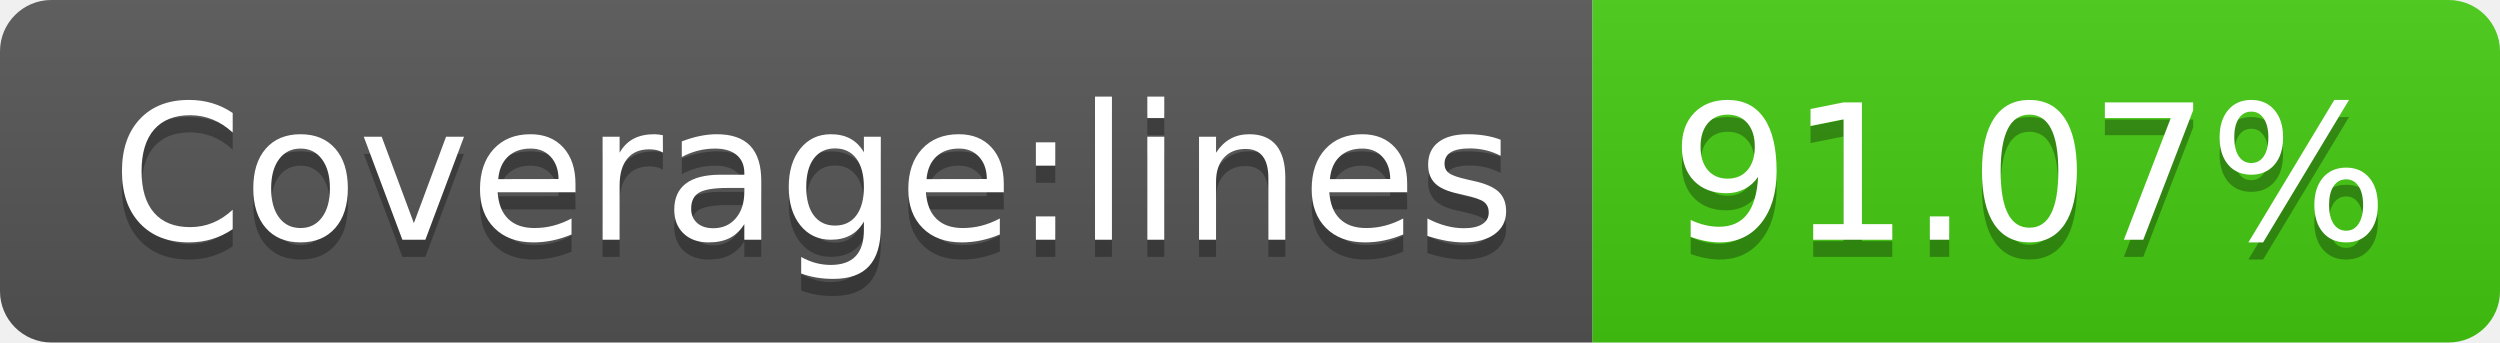
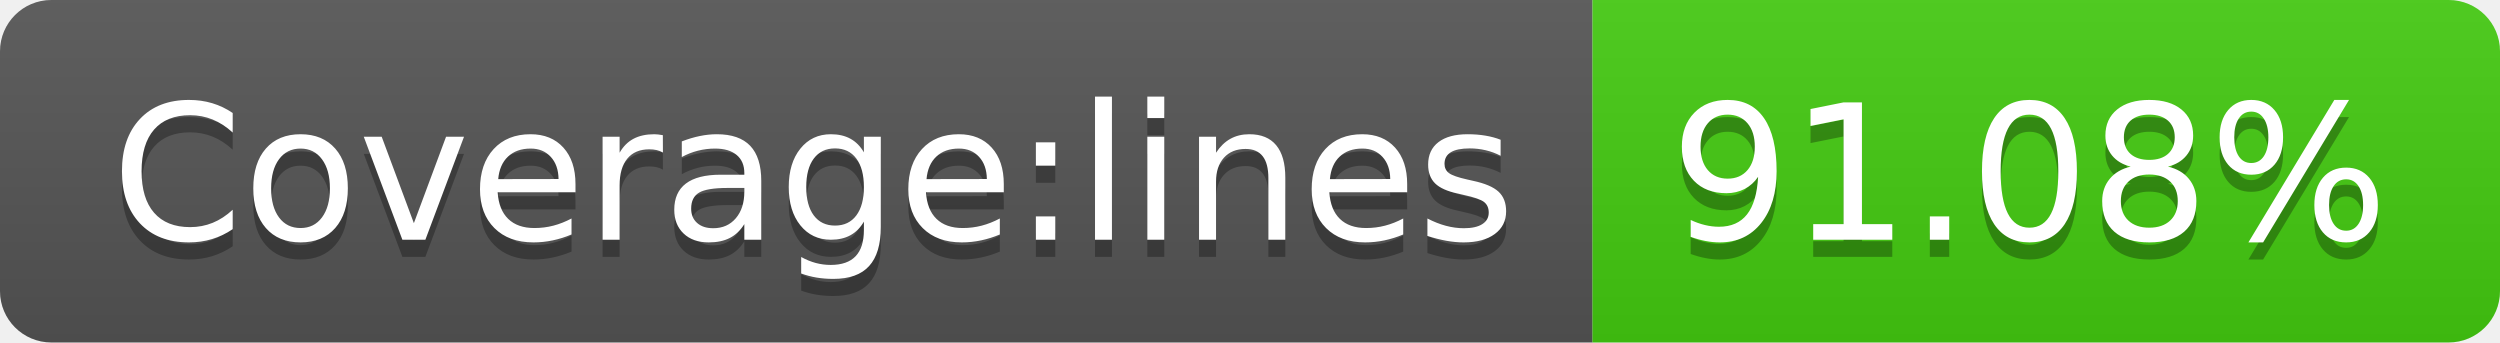
- <svg xmlns="http://www.w3.org/2000/svg" width="146" height="20" role="img" aria-label="Coverage:lines: 91.07%">
+ <svg xmlns="http://www.w3.org/2000/svg" width="146" height="20" role="img" aria-label="Coverage:lines: 91.08%">
  <linearGradient id="s" x2="0" y2="100%">
    <stop offset="0" stop-color="#bbb" stop-opacity=".1" />
    <stop offset="1" stop-opacity=".1" />
  </linearGradient>
  <clipPath id="r">
    <rect width="146" height="20" rx="3" fill="#fff" />
  </clipPath>
  <g clip-path="url(#r)">
    <rect width="93" height="20" fill="#555" />
    <rect x="93" width="53" height="20" fill="#4c1" />
    <rect width="146" height="20" fill="url(#s)" />
  </g>
  <g fill="#fff" text-anchor="middle" font-family="Verdana,Geneva,DejaVu Sans,sans-serif" text-rendering="geometricPrecision" font-size="110">
    <text aria-hidden="true" x="475" y="150" fill="#010101" fill-opacity=".3" transform="scale(.1)" textLength="830">Coverage:lines</text>
    <text x="475" y="140" transform="scale(.1)" fill="#fff" textLength="830">Coverage:lines</text>
-     <text aria-hidden="true" x="1185" y="150" fill="#010101" fill-opacity=".3" transform="scale(.1)" textLength="430">91.07%</text>
-     <text x="1185" y="140" transform="scale(.1)" fill="#fff" textLength="430">91.07%</text>
+     <text aria-hidden="true" x="1185" y="150" fill="#010101" fill-opacity=".3" transform="scale(.1)" textLength="430">91.08%</text>
+     <text x="1185" y="140" transform="scale(.1)" fill="#fff" textLength="430">91.08%</text>
  </g>
</svg>
